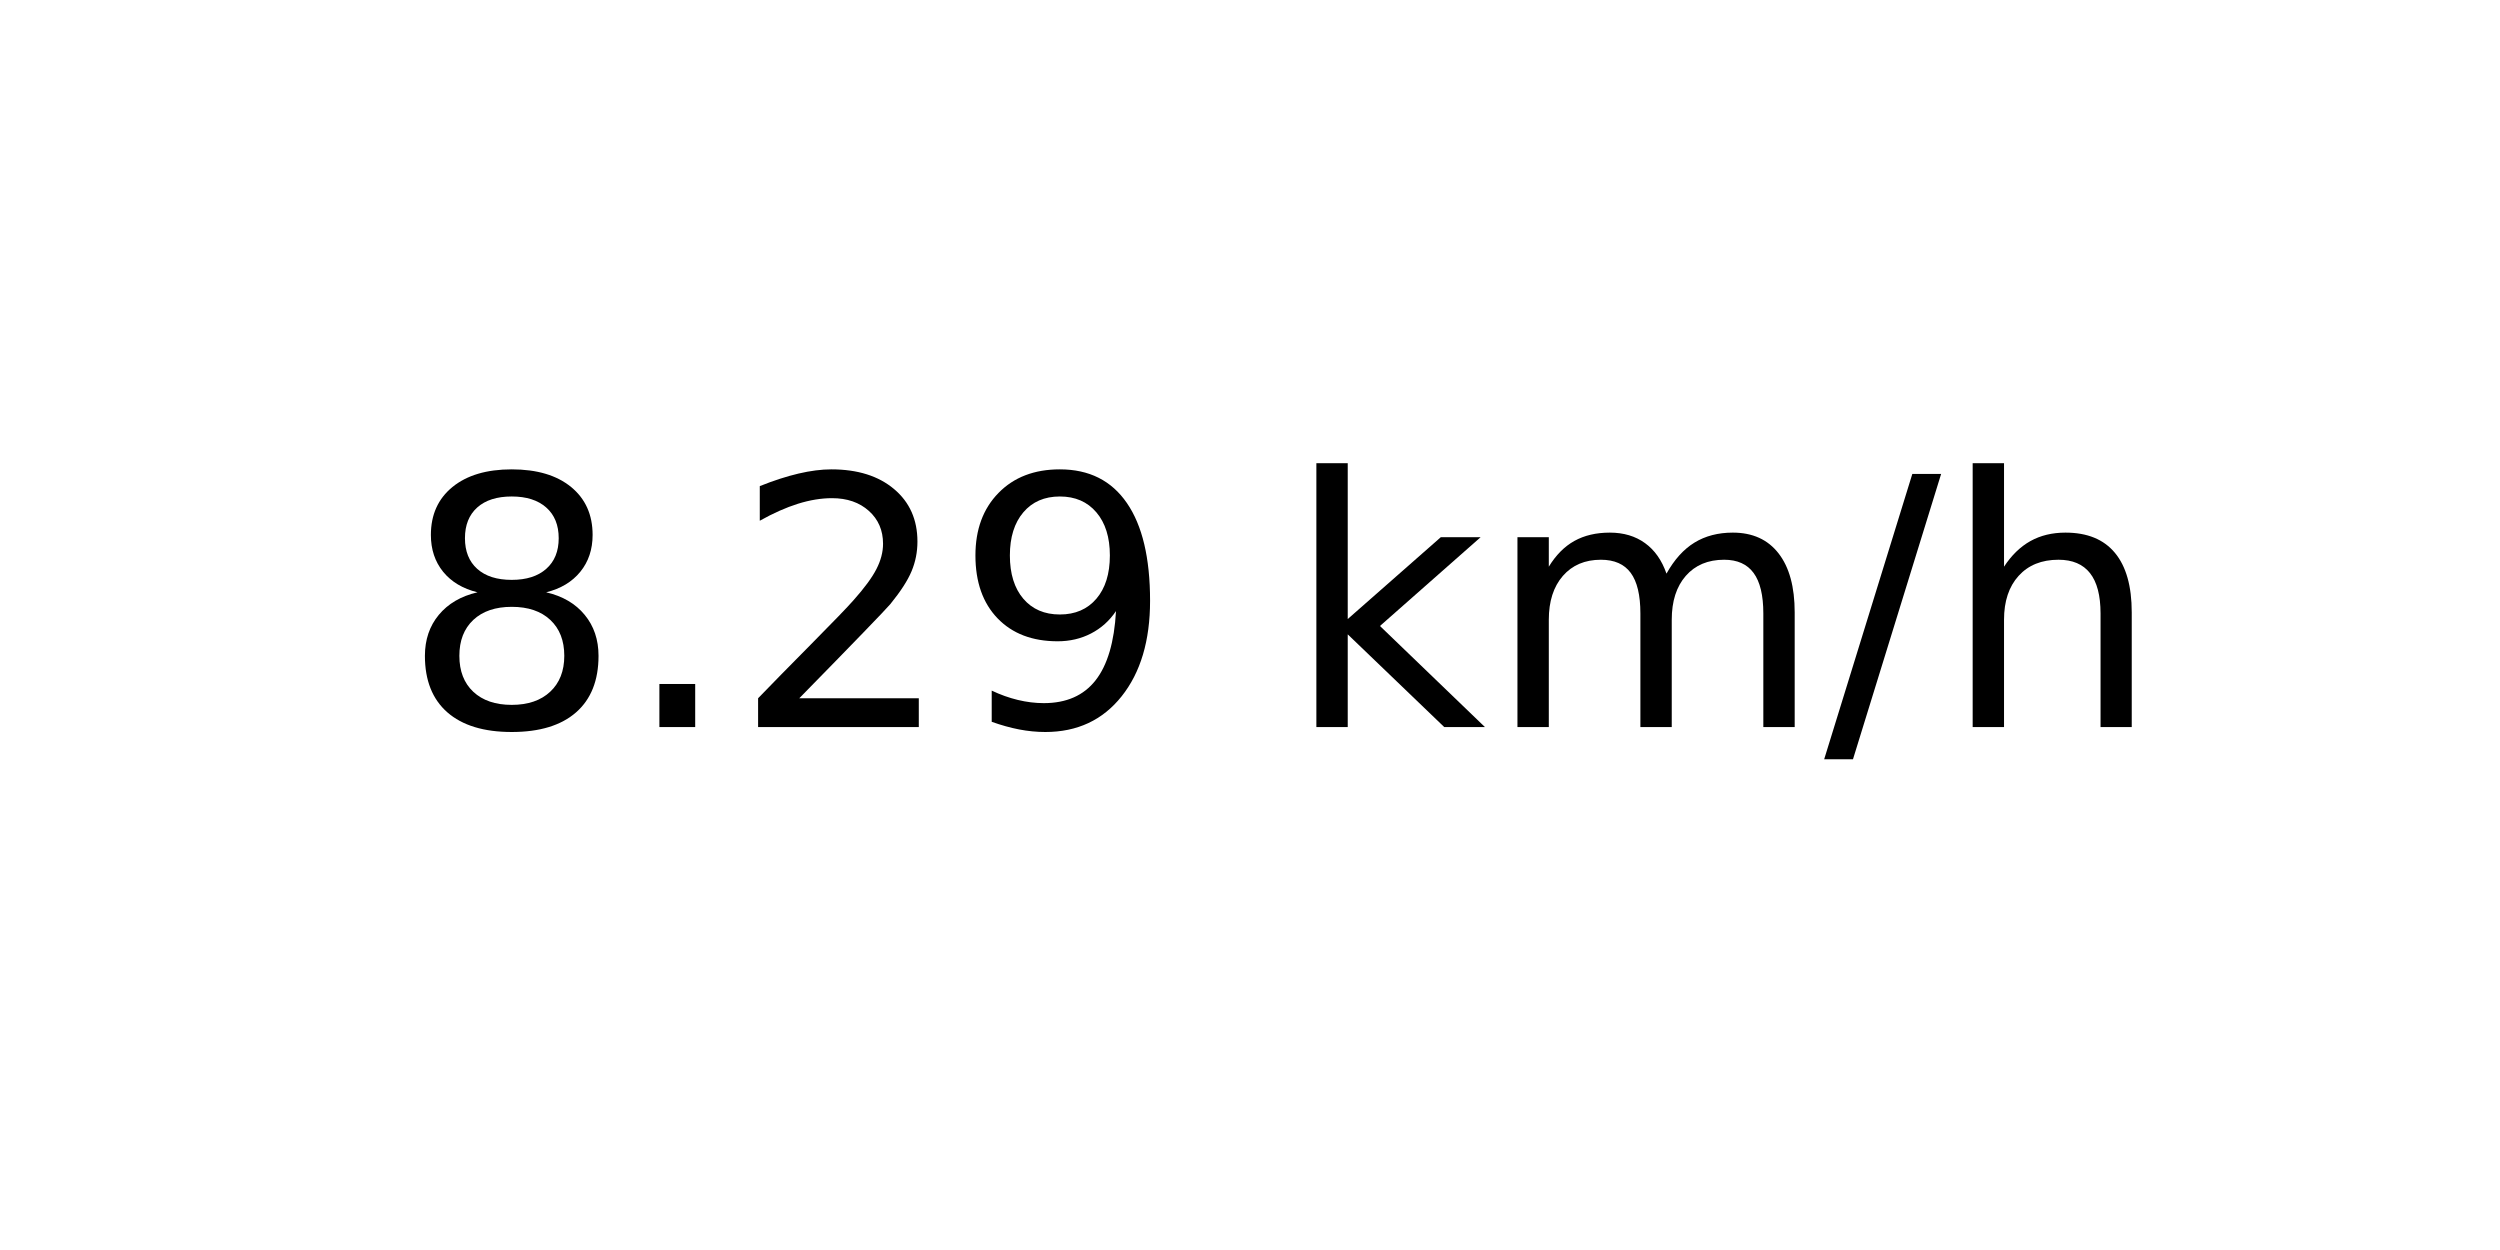
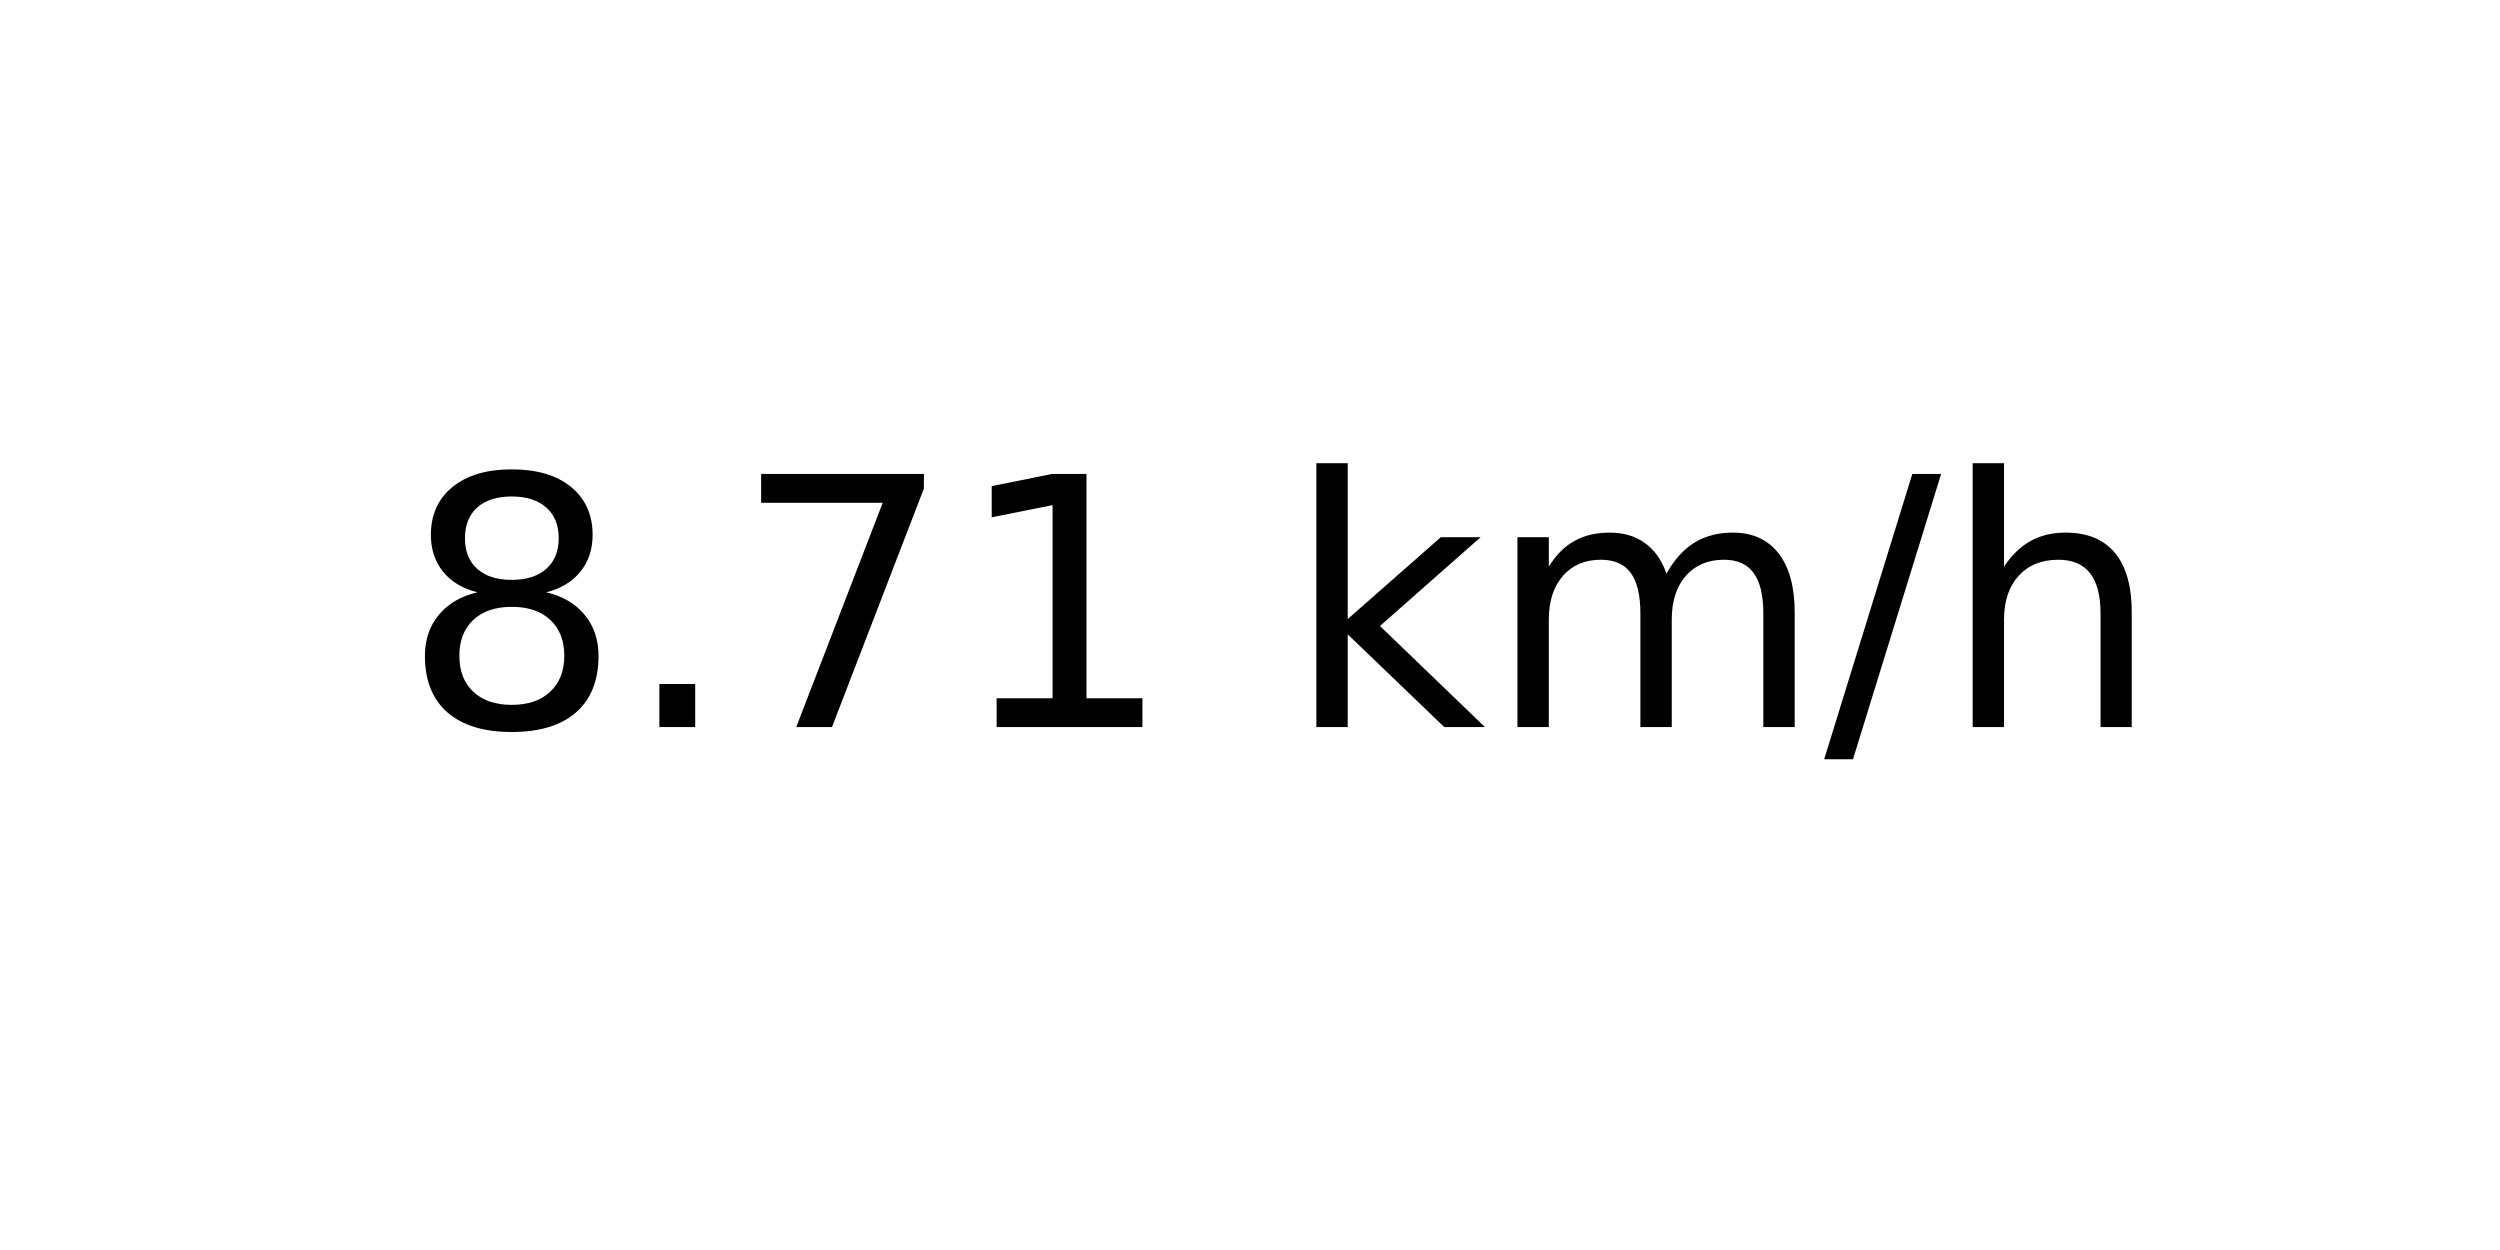
<svg xmlns="http://www.w3.org/2000/svg" xmlns:xlink="http://www.w3.org/1999/xlink" width="72pt" height="36pt" viewBox="0 0 72 36" version="1.1">
  <defs>
    <style type="text/css">*{stroke-linejoin: round; stroke-linecap: butt}</style>
  </defs>
  <g id="figure_1">
    <g id="axes_1">
      <g id="text_1">
        <g transform="translate(11.55937 20.93937) scale(0.1 -0.1)">
          <defs>
            <path id="DejaVuSans-38" d="M 2034 2216  Q 1584 2216 1326 1975  Q 1069 1734 1069 1313  Q 1069 891 1326 650  Q 1584 409 2034 409  Q 2484 409 2743 651  Q 3003 894 3003 1313  Q 3003 1734 2745 1975  Q 2488 2216 2034 2216  z M 1403 2484  Q 997 2584 770 2862  Q 544 3141 544 3541  Q 544 4100 942 4425  Q 1341 4750 2034 4750  Q 2731 4750 3128 4425  Q 3525 4100 3525 3541  Q 3525 3141 3298 2862  Q 3072 2584 2669 2484  Q 3125 2378 3379 2068  Q 3634 1759 3634 1313  Q 3634 634 3220 271  Q 2806 -91 2034 -91  Q 1263 -91 848 271  Q 434 634 434 1313  Q 434 1759 690 2068  Q 947 2378 1403 2484  z M 1172 3481  Q 1172 3119 1398 2916  Q 1625 2713 2034 2713  Q 2441 2713 2670 2916  Q 2900 3119 2900 3481  Q 2900 3844 2670 4047  Q 2441 4250 2034 4250  Q 1625 4250 1398 4047  Q 1172 3844 1172 3481  z " transform="scale(0.015625)" />
            <path id="DejaVuSans-2e" d="M 684 794  L 1344 794  L 1344 0  L 684 0  L 684 794  z " transform="scale(0.015625)" />
-             <path id="DejaVuSans-32" d="M 1228 531  L 3431 531  L 3431 0  L 469 0  L 469 531  Q 828 903 1448 1529  Q 2069 2156 2228 2338  Q 2531 2678 2651 2914  Q 2772 3150 2772 3378  Q 2772 3750 2511 3984  Q 2250 4219 1831 4219  Q 1534 4219 1204 4116  Q 875 4013 500 3803  L 500 4441  Q 881 4594 1212 4672  Q 1544 4750 1819 4750  Q 2544 4750 2975 4387  Q 3406 4025 3406 3419  Q 3406 3131 3298 2873  Q 3191 2616 2906 2266  Q 2828 2175 2409 1742  Q 1991 1309 1228 531  z " transform="scale(0.015625)" />
-             <path id="DejaVuSans-39" d="M 703 97  L 703 672  Q 941 559 1184 500  Q 1428 441 1663 441  Q 2288 441 2617 861  Q 2947 1281 2994 2138  Q 2813 1869 2534 1725  Q 2256 1581 1919 1581  Q 1219 1581 811 2004  Q 403 2428 403 3163  Q 403 3881 828 4315  Q 1253 4750 1959 4750  Q 2769 4750 3195 4129  Q 3622 3509 3622 2328  Q 3622 1225 3098 567  Q 2575 -91 1691 -91  Q 1453 -91 1209 -44  Q 966 3 703 97  z M 1959 2075  Q 2384 2075 2632 2365  Q 2881 2656 2881 3163  Q 2881 3666 2632 3958  Q 2384 4250 1959 4250  Q 1534 4250 1286 3958  Q 1038 3666 1038 3163  Q 1038 2656 1286 2365  Q 1534 2075 1959 2075  z " transform="scale(0.015625)" />
+             <path id="DejaVuSans-37" d="M 525 4666  L 3525 4666  L 3525 4397  L 1831 0  L 1172 0  L 2766 4134  L 525 4134  L 525 4666  z " transform="scale(0.015625)" />
+             <path id="DejaVuSans-31" d="M 794 531  L 1825 531  L 1825 4091  L 703 3866  L 703 4441  L 1819 4666  L 2450 4666  L 2450 531  L 3481 531  L 3481 0  L 794 0  L 794 531  z " transform="scale(0.015625)" />
            <path id="DejaVuSans-20" transform="scale(0.015625)" />
            <path id="DejaVuSans-6b" d="M 581 4863  L 1159 4863  L 1159 1991  L 2875 3500  L 3609 3500  L 1753 1863  L 3688 0  L 2938 0  L 1159 1709  L 1159 0  L 581 0  L 581 4863  z " transform="scale(0.015625)" />
            <path id="DejaVuSans-6d" d="M 3328 2828  Q 3544 3216 3844 3400  Q 4144 3584 4550 3584  Q 5097 3584 5394 3201  Q 5691 2819 5691 2113  L 5691 0  L 5113 0  L 5113 2094  Q 5113 2597 4934 2840  Q 4756 3084 4391 3084  Q 3944 3084 3684 2787  Q 3425 2491 3425 1978  L 3425 0  L 2847 0  L 2847 2094  Q 2847 2600 2669 2842  Q 2491 3084 2119 3084  Q 1678 3084 1418 2786  Q 1159 2488 1159 1978  L 1159 0  L 581 0  L 581 3500  L 1159 3500  L 1159 2956  Q 1356 3278 1631 3431  Q 1906 3584 2284 3584  Q 2666 3584 2933 3390  Q 3200 3197 3328 2828  z " transform="scale(0.015625)" />
            <path id="DejaVuSans-2f" d="M 1625 4666  L 2156 4666  L 531 -594  L 0 -594  L 1625 4666  z " transform="scale(0.015625)" />
            <path id="DejaVuSans-68" d="M 3513 2113  L 3513 0  L 2938 0  L 2938 2094  Q 2938 2591 2744 2837  Q 2550 3084 2163 3084  Q 1697 3084 1428 2787  Q 1159 2491 1159 1978  L 1159 0  L 581 0  L 581 4863  L 1159 4863  L 1159 2956  Q 1366 3272 1645 3428  Q 1925 3584 2291 3584  Q 2894 3584 3203 3211  Q 3513 2838 3513 2113  z " transform="scale(0.015625)" />
          </defs>
          <use xlink:href="#DejaVuSans-38" />
          <use xlink:href="#DejaVuSans-2e" x="63.623" />
-           <use xlink:href="#DejaVuSans-32" x="95.41" />
-           <use xlink:href="#DejaVuSans-39" x="159.033" />
+           <use xlink:href="#DejaVuSans-37" x="95.41" />
+           <use xlink:href="#DejaVuSans-31" x="159.033" />
          <use xlink:href="#DejaVuSans-20" x="222.656" />
          <use xlink:href="#DejaVuSans-6b" x="254.443" />
          <use xlink:href="#DejaVuSans-6d" x="312.354" />
          <use xlink:href="#DejaVuSans-2f" x="409.766" />
          <use xlink:href="#DejaVuSans-68" x="443.457" />
        </g>
      </g>
    </g>
  </g>
</svg>
